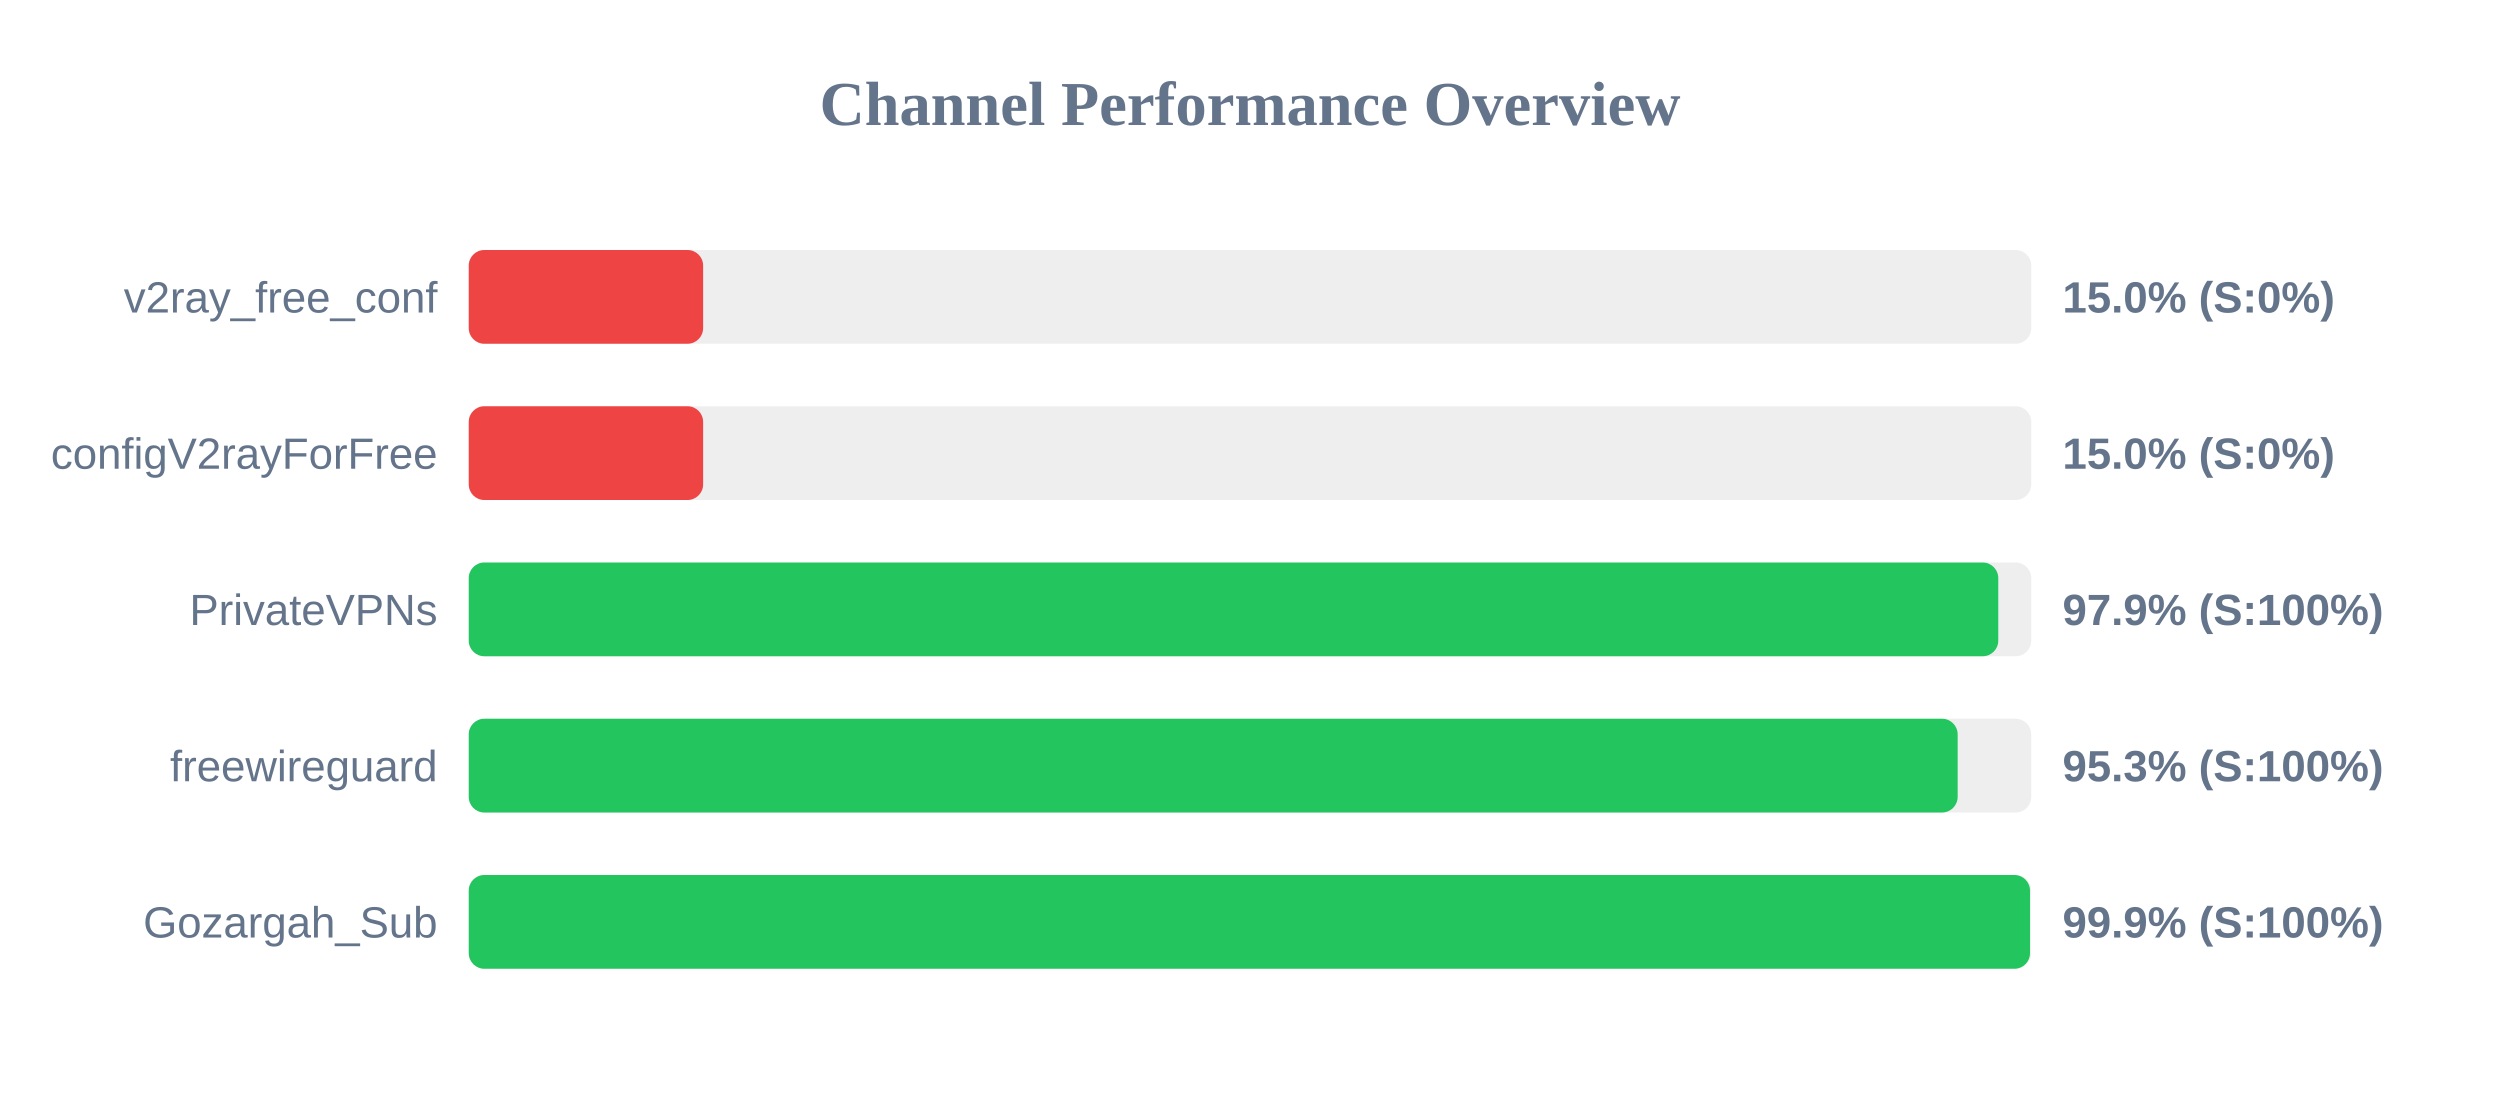
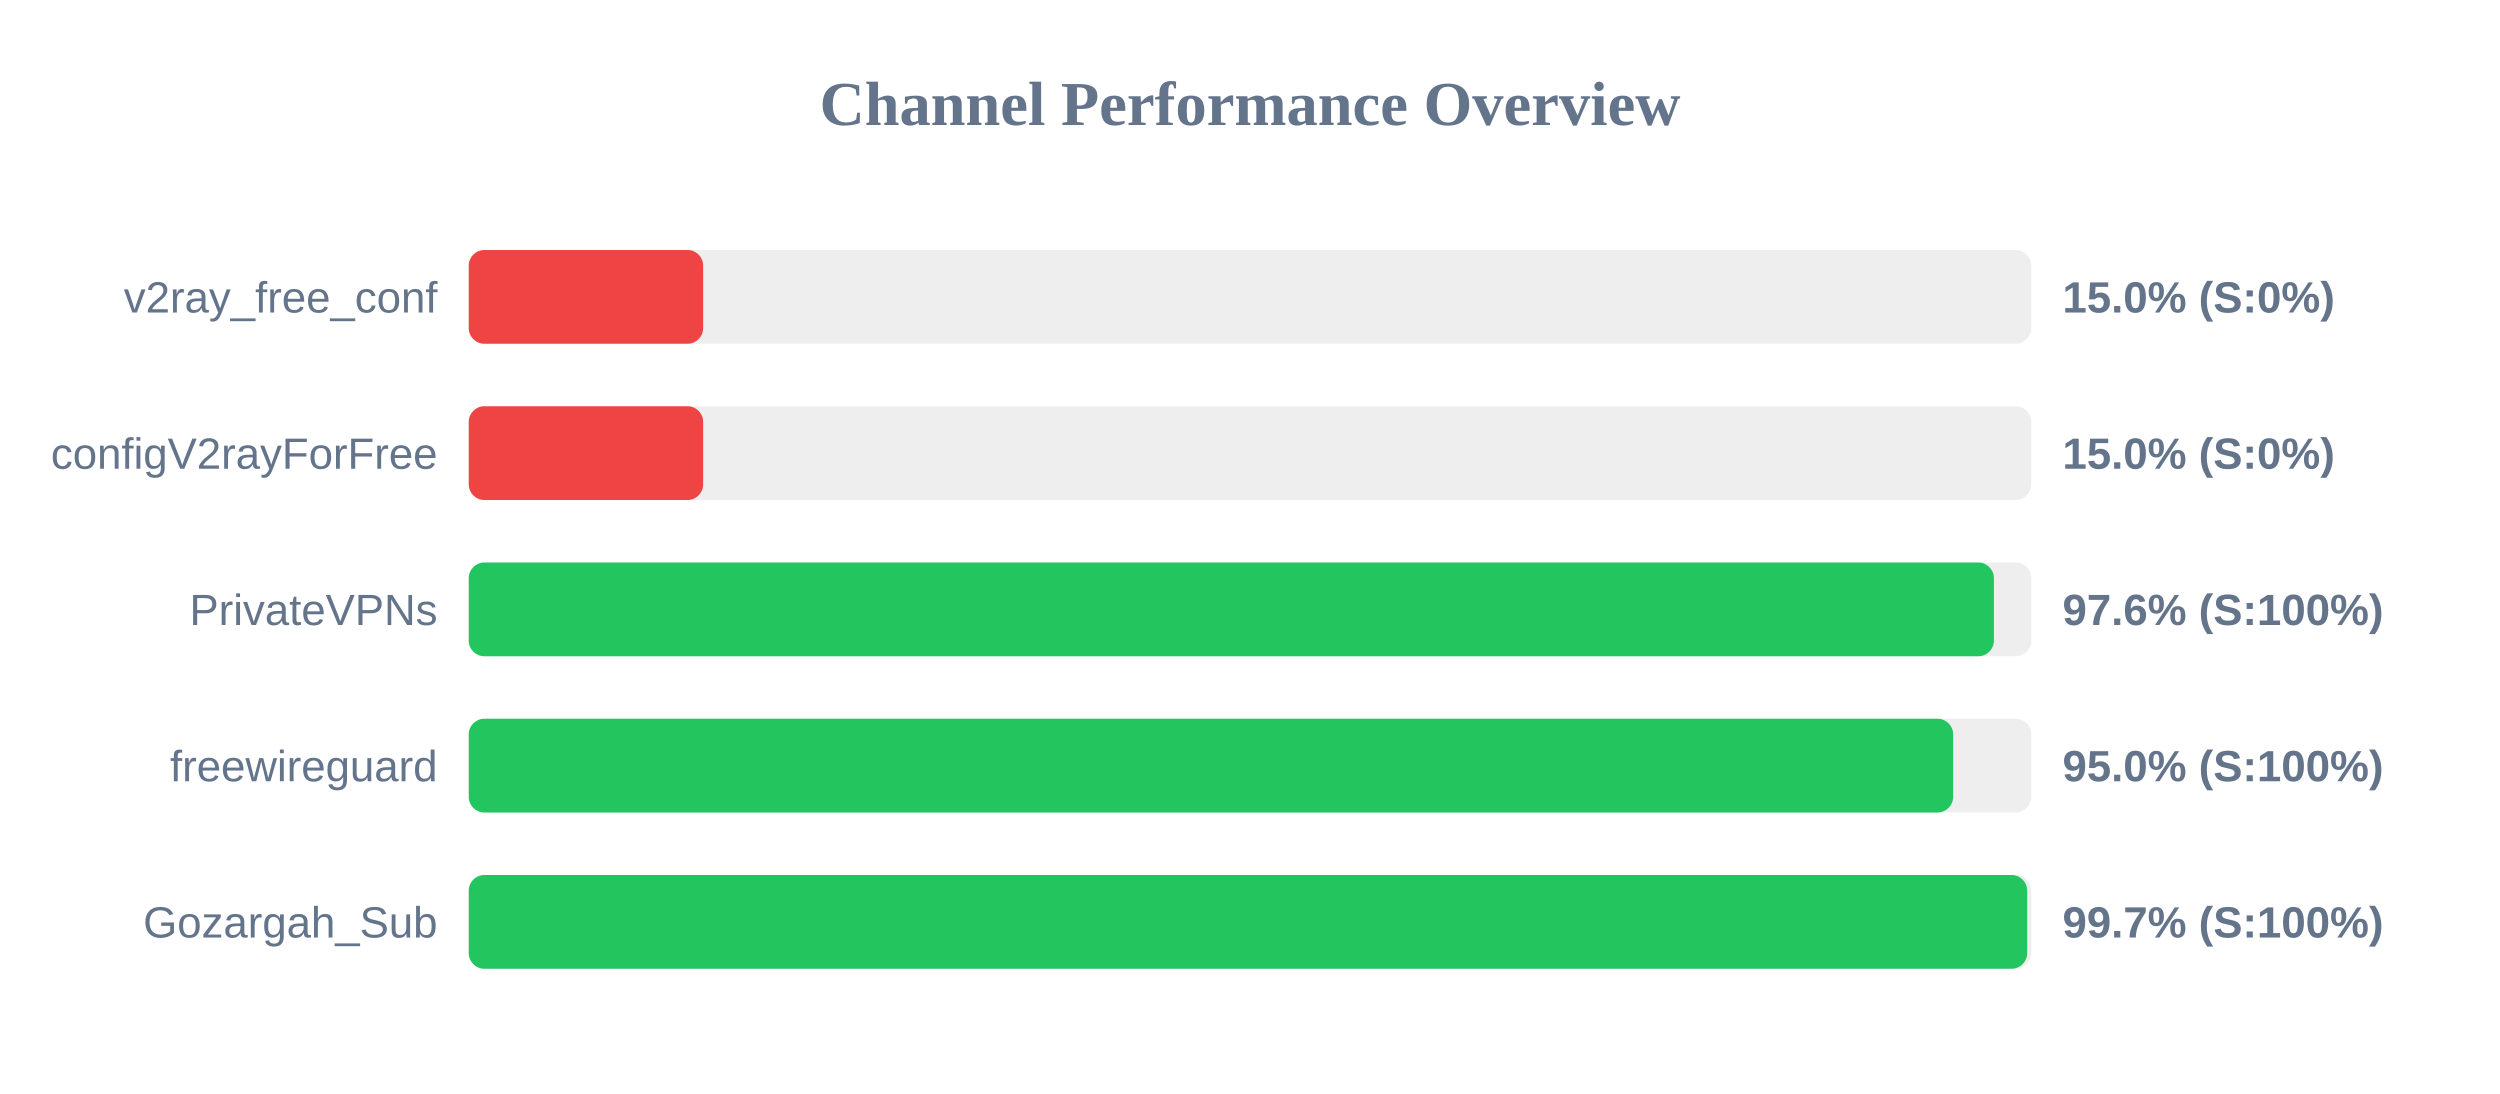
<svg xmlns="http://www.w3.org/2000/svg" width="800" height="350" version="1.1">
  <style>
        .row { font: 14px Arial; fill: #64748b; }
        .score { font: bold 14px Arial; fill: #64748b; }
    </style>
  <text x="400" y="40" text-anchor="middle" font-size="20px" font-weight="bold" fill="#64748b">Channel Performance Overview</text>
  <rect x="150" y="80" width="500" height="30" fill="#eee" rx="5" />
  <rect x="150" y="80" width="75.0" height="30" fill="#ef4444" rx="5" />
  <text x="140" y="100" text-anchor="end" class="row">v2ray_free_conf</text>
  <text x="660" y="100" text-anchor="start" class="score">15.0% (S:0%)</text>
  <rect x="150" y="130" width="500" height="30" fill="#eee" rx="5" />
  <rect x="150" y="130" width="75.0" height="30" fill="#ef4444" rx="5" />
  <text x="140" y="150" text-anchor="end" class="row">configV2rayForFree</text>
  <text x="660" y="150" text-anchor="start" class="score">15.0% (S:0%)</text>
  <rect x="150" y="180" width="500" height="30" fill="#eee" rx="5" />
-   <rect x="150" y="180" width="489.45" height="30" fill="#22c55e" rx="5" />
+   <rect x="150" y="180" width="488.05" height="30" fill="#22c55e" rx="5" />
  <text x="140" y="200" text-anchor="end" class="row">PrivateVPNs</text>
-   <text x="660" y="200" text-anchor="start" class="score">97.9% (S:100%)</text>
+   <text x="660" y="200" text-anchor="start" class="score">97.6% (S:100%)</text>
  <rect x="150" y="230" width="500" height="30" fill="#eee" rx="5" />
-   <rect x="150" y="230" width="476.45" height="30" fill="#22c55e" rx="5" />
+   <rect x="150" y="230" width="475.0" height="30" fill="#22c55e" rx="5" />
  <text x="140" y="250" text-anchor="end" class="row">freewireguard</text>
-   <text x="660" y="250" text-anchor="start" class="score">95.3% (S:100%)</text>
+   <text x="660" y="250" text-anchor="start" class="score">95.0% (S:100%)</text>
  <rect x="150" y="280" width="500" height="30" fill="#eee" rx="5" />
-   <rect x="150" y="280" width="499.6" height="30" fill="#22c55e" rx="5" />
+   <rect x="150" y="280" width="498.7" height="30" fill="#22c55e" rx="5" />
  <text x="140" y="300" text-anchor="end" class="row">Gozargah_Sub</text>
-   <text x="660" y="300" text-anchor="start" class="score">99.9% (S:100%)</text>
+   <text x="660" y="300" text-anchor="start" class="score">99.7% (S:100%)</text>
</svg>
